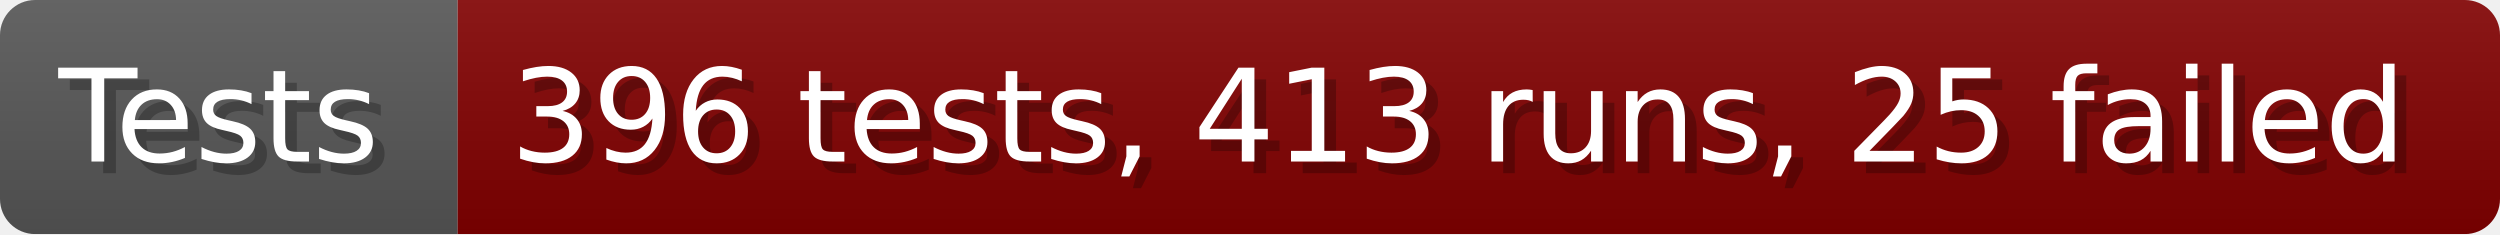
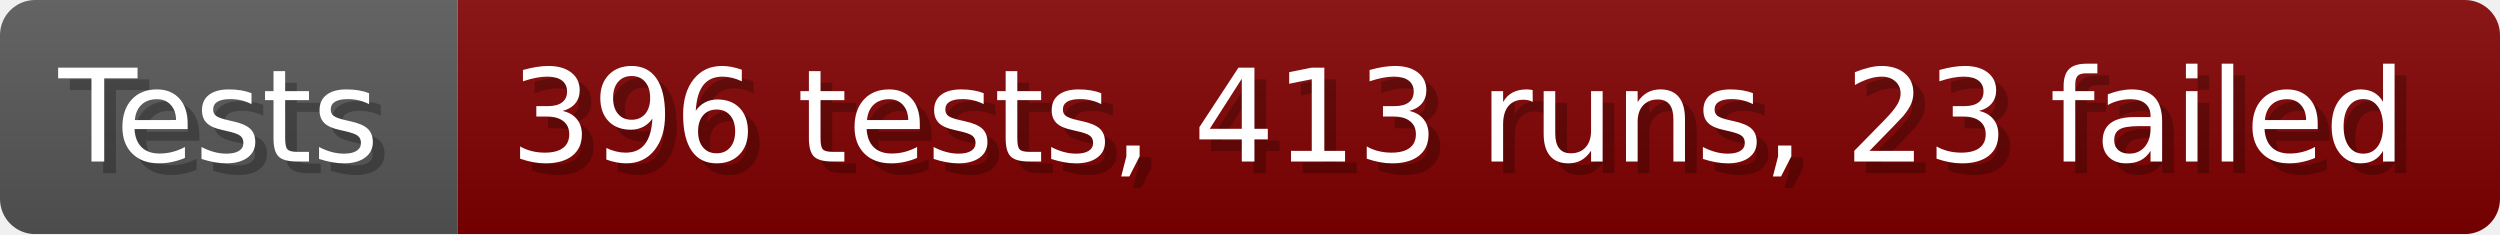
- <svg xmlns="http://www.w3.org/2000/svg" width="213.6" height="20" viewBox="0 0 2136 200" role="img" aria-label="Tests: 396 tests, 413 runs, 25 failed">
+ <svg xmlns="http://www.w3.org/2000/svg" width="213.6" height="20" viewBox="0 0 2136 200" role="img" aria-label="Tests: 396 tests, 413 runs, 23 failed">
  <linearGradient id="a" x2="0" y2="100%">
    <stop offset="0" stop-opacity=".1" stop-color="#EEE" />
    <stop offset="1" stop-opacity=".1" />
  </linearGradient>
  <mask id="m">
    <rect width="2136" height="200" rx="30" fill="#FFF" />
  </mask>
  <g mask="url(#m)">
    <rect width="391" height="200" fill="#555" />
    <rect width="1745" height="200" fill="#800000" x="391" />
    <rect width="2136" height="200" fill="url(#a)" />
  </g>
  <g aria-hidden="true" fill="#fff" text-anchor="start" font-family="Verdana,DejaVu Sans,sans-serif" font-size="110">
    <text x="60" y="148" textLength="291" fill="#000" opacity="0.25">Tests</text>
    <text x="50" y="138" textLength="291">Tests</text>
-     <text x="446" y="148" textLength="1645" fill="#000" opacity="0.25">396 tests, 413 runs, 25 failed</text>
-     <text x="436" y="138" textLength="1645">396 tests, 413 runs, 25 failed</text>
+     <text x="446" y="148" textLength="1645" fill="#000" opacity="0.25">396 tests, 413 runs, 23 failed</text>
+     <text x="436" y="138" textLength="1645">396 tests, 413 runs, 23 failed</text>
  </g>
</svg>
